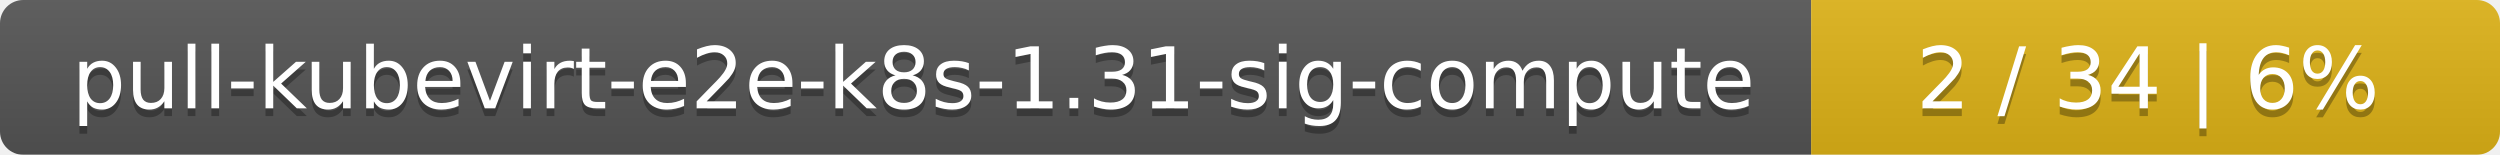
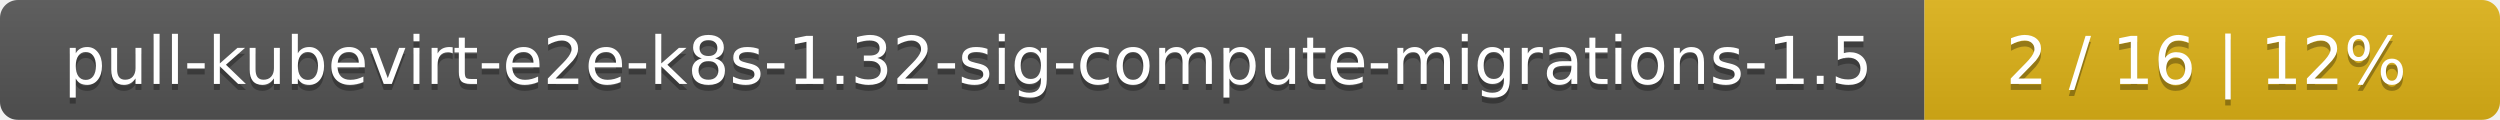
- <svg xmlns="http://www.w3.org/2000/svg" width="323" height="20">
+ <svg xmlns="http://www.w3.org/2000/svg" width="417" height="20">
  <linearGradient id="smooth" x2="0" y2="100%">
    <stop offset="0" stop-color="#bbb" stop-opacity=".1" />
    <stop offset="1" stop-opacity=".1" />
  </linearGradient>
  <mask id="round">
-     <rect width="323" height="20" rx="3" fill="#fff" />
+     <rect width="417" height="20" rx="3" fill="#fff" />
  </mask>
  <g mask="url(#round)">
-     <rect width="234" height="20" fill="#555" />
-     <rect x="234" width="89" height="20" fill="#dfb317" />
-     <rect width="323" height="20" fill="url(#smooth)" />
+     <rect width="321" height="20" fill="#555" />
+     <rect x="321" width="96" height="20" fill="#dfb317" />
+     <rect width="417" height="20" fill="url(#smooth)" />
  </g>
  <g fill="#fff" text-anchor="middle" font-family="DejaVu Sans,Verdana,Geneva,sans-serif" font-size="11">
-     <text x="118" y="15" fill="#010101" fill-opacity=".3">pull-kubevirt-e2e-k8s-1.31-sig-compute</text>
-     <text x="118" y="14">pull-kubevirt-e2e-k8s-1.31-sig-compute</text>
-     <text x="277.5" y="15" fill="#010101" fill-opacity=".3">2 / 34    |    6%</text>
-     <text x="277.5" y="14">2 / 34    |    6%</text>
+     <text x="161.5" y="15" fill="#010101" fill-opacity=".3">pull-kubevirt-e2e-k8s-1.32-sig-compute-migrations-1.5</text>
+     <text x="161.5" y="14">pull-kubevirt-e2e-k8s-1.32-sig-compute-migrations-1.5</text>
+     <text x="368" y="15" fill="#010101" fill-opacity=".3">2 / 16    |    12%</text>
+     <text x="368" y="14">2 / 16    |    12%</text>
  </g>
</svg>
